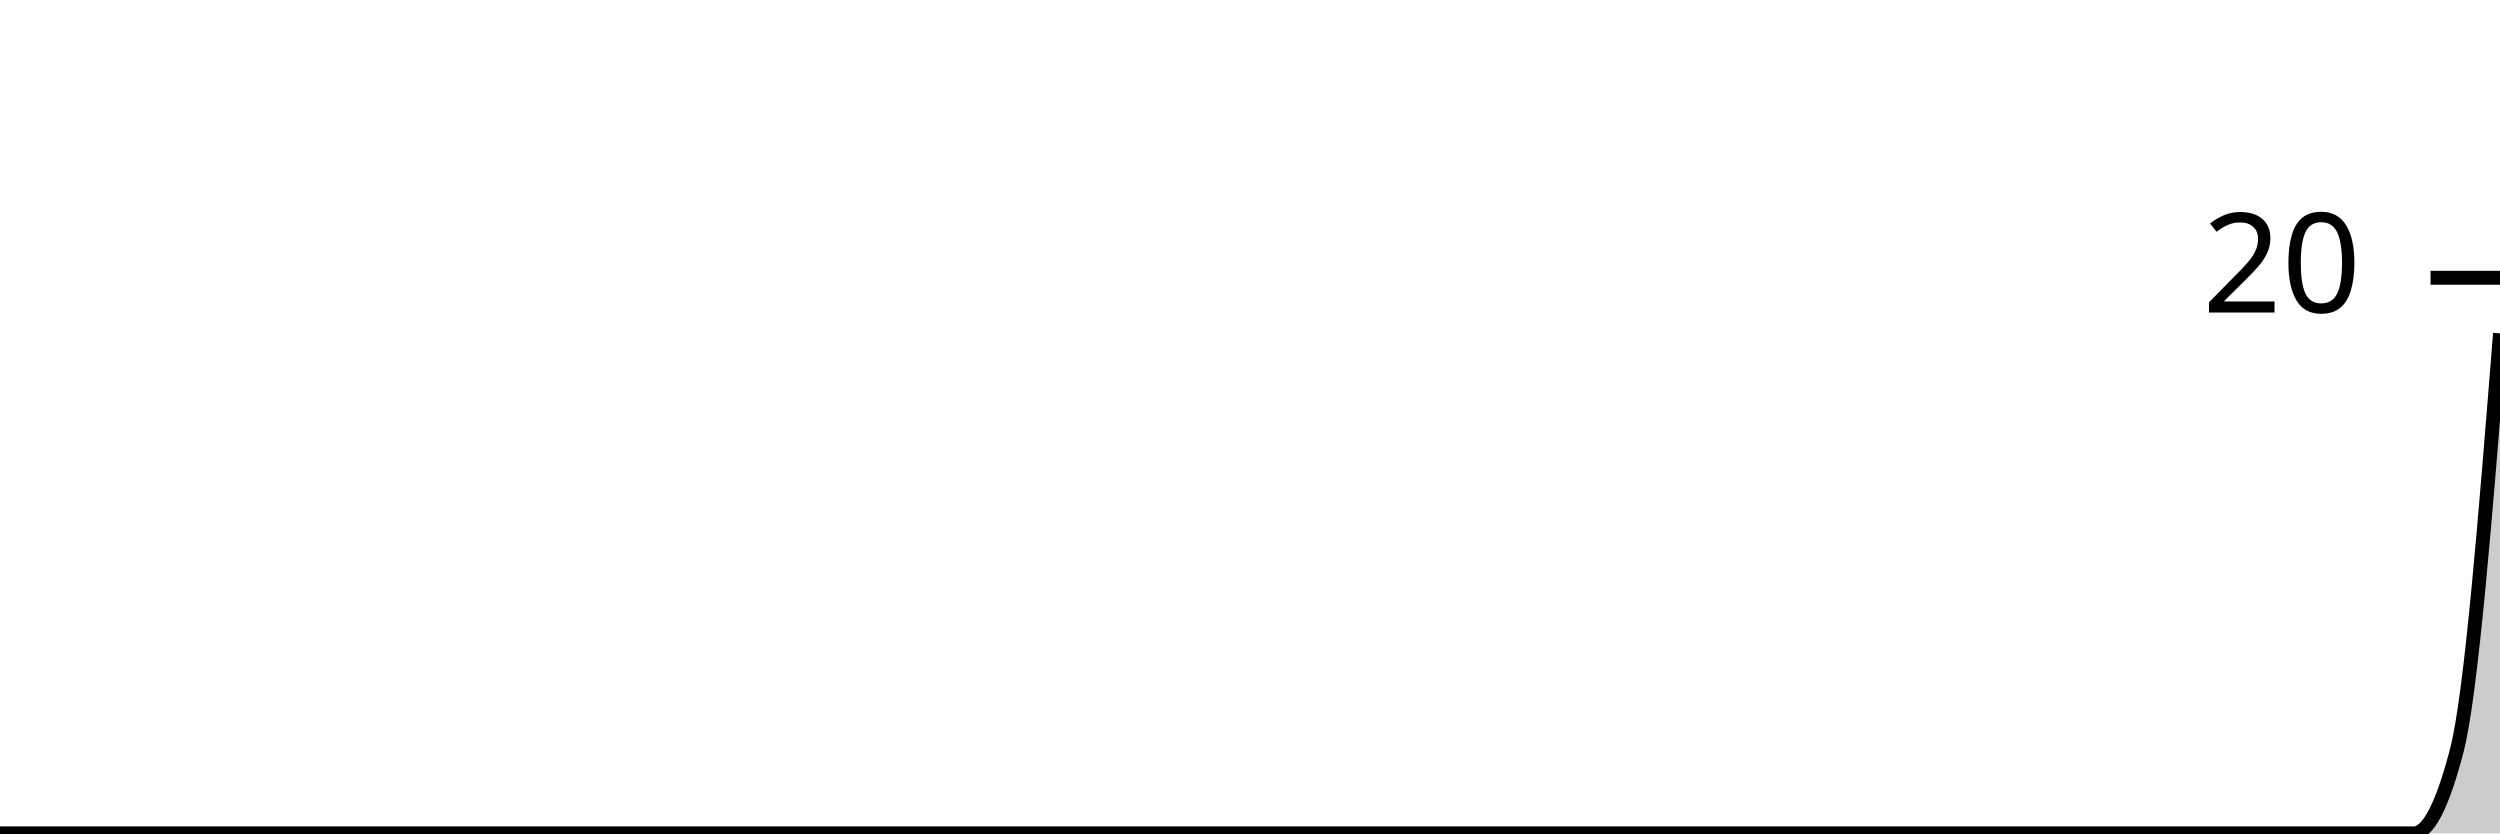
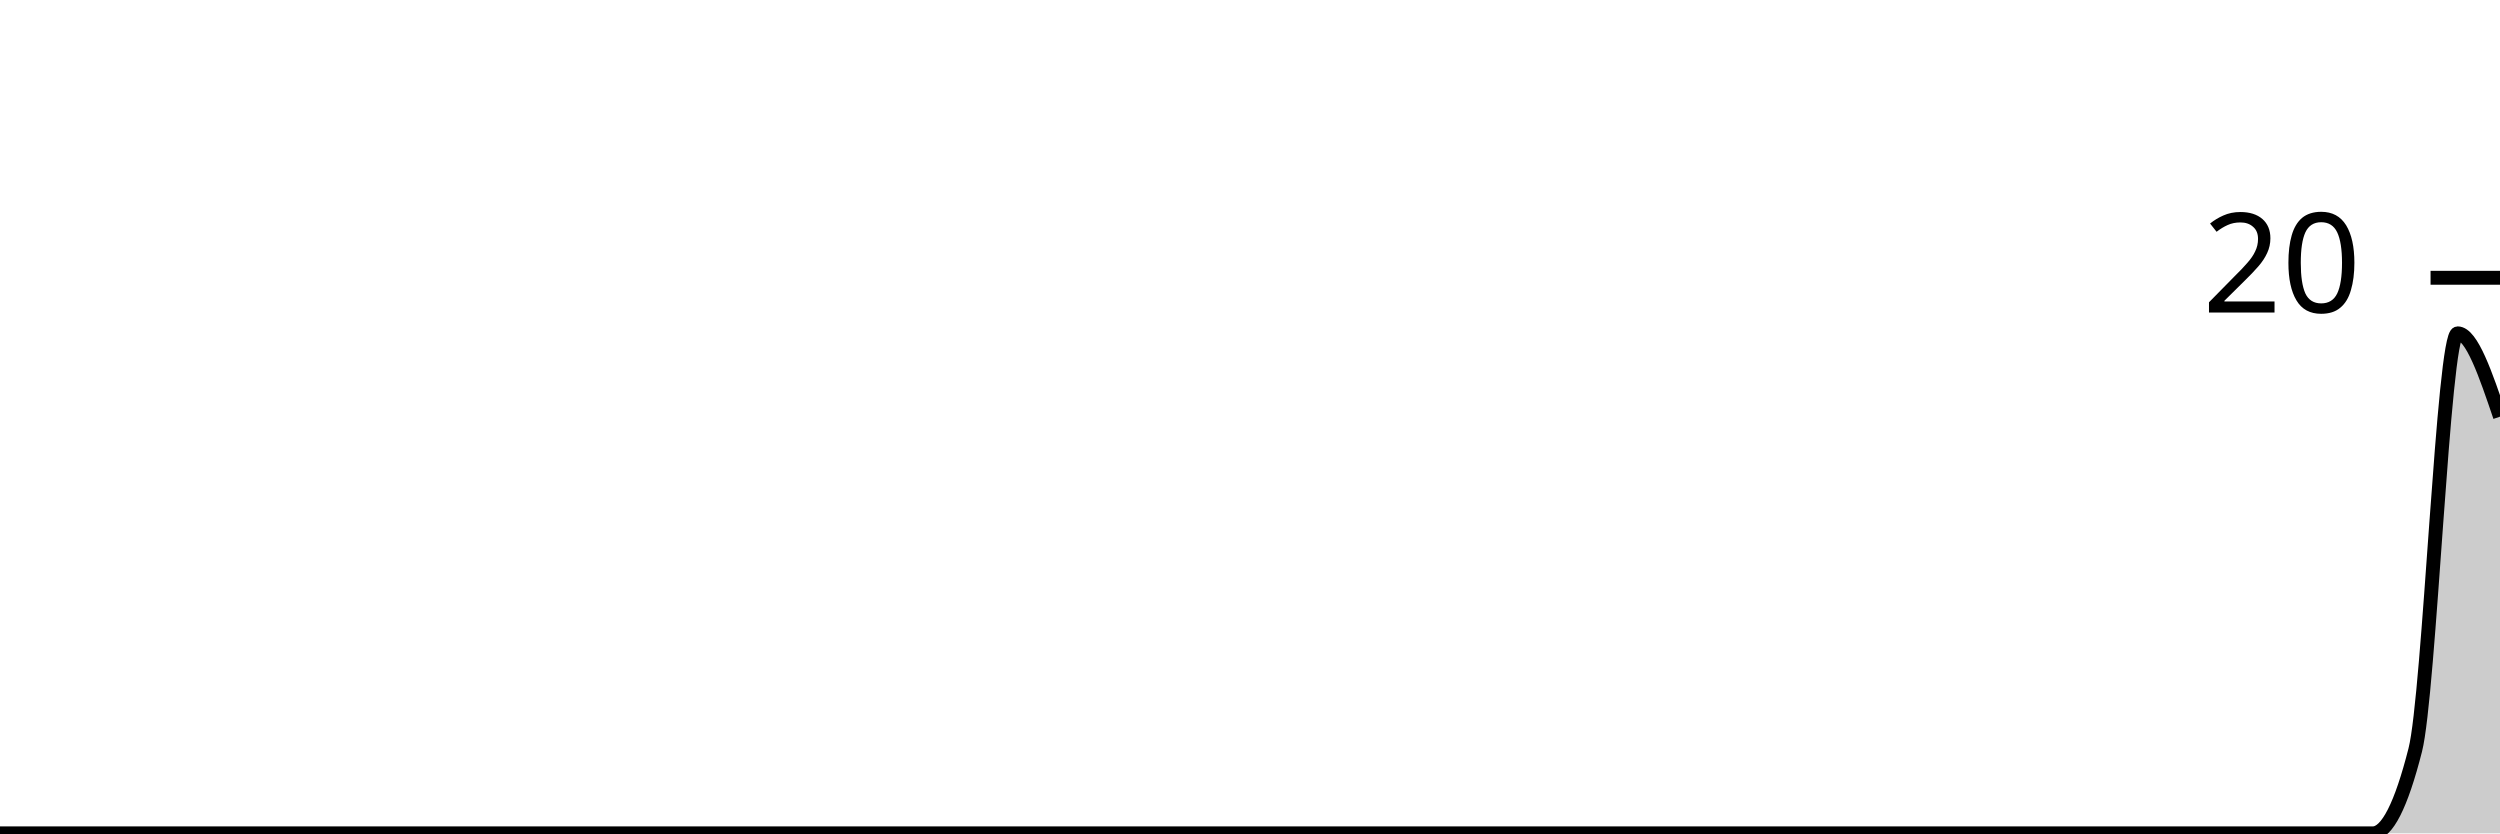
<svg xmlns="http://www.w3.org/2000/svg" viewBox="0 0 180 60">
  <g transform="translate(0,20)">
-     <path class="area" fill="rgba(0, 0, 0, 0.2)" d="M0,40C1.034,40,2.069,40,3.103,40C4.138,40,5.172,40,6.207,40C7.241,40,8.276,40,9.31,40C10.345,40,11.379,40,12.414,40C13.448,40,14.483,40,15.517,40C16.552,40,17.586,40,18.621,40C19.655,40,20.69,40,21.724,40C22.759,40,23.793,40,24.828,40C25.862,40,26.897,40,27.931,40C28.966,40,30,40,31.034,40C32.069,40,33.103,40,34.138,40C35.172,40,36.207,40,37.241,40C38.276,40,39.31,40,40.345,40C41.379,40,42.414,40,43.448,40C44.483,40,45.517,40,46.552,40C47.586,40,48.621,40,49.655,40C50.69,40,51.724,40,52.759,40C53.793,40,54.828,40,55.862,40C56.897,40,57.931,40,58.966,40C60,40,61.034,40,62.069,40C63.103,40,64.138,40,65.172,40C66.207,40,67.241,40,68.276,40C69.31,40,70.345,40,71.379,40C72.414,40,73.448,40,74.483,40C75.517,40,76.552,40,77.586,40C78.621,40,79.655,40,80.69,40C81.724,40,82.759,40,83.793,40C84.828,40,85.862,40,86.897,40C87.931,40,88.966,40,90,40C91.034,40,92.069,40,93.103,40C94.138,40,95.172,40,96.207,40C97.241,40,98.276,40,99.31,40C100.345,40,101.379,40,102.414,40C103.448,40,104.483,40,105.517,40C106.552,40,107.586,40,108.621,40C109.655,40,110.69,40,111.724,40C112.759,40,113.793,40,114.828,40C115.862,40,116.897,40,117.931,40C118.966,40,120,40,121.034,40C122.069,40,123.103,40,124.138,40C125.172,40,126.207,40,127.241,40C128.276,40,129.31,40,130.345,40C131.379,40,132.414,40,133.448,40C134.483,40,135.517,40,136.552,40C137.586,40,138.621,40,139.655,40C140.69,40,141.724,40,142.759,40C143.793,40,144.828,40,145.862,40C146.897,40,147.931,40,148.966,40C150,40,151.034,40,152.069,40C153.103,40,154.138,40,155.172,40C156.207,40,157.241,40,158.276,40C159.31,40,160.345,40,161.379,40C162.414,40,163.448,40,164.483,40C165.517,40,166.552,40,167.586,40C168.621,40,169.655,40,170.69,40C171.724,40,172.759,40,173.793,40C174.828,40,175.862,38,176.897,34C177.931,30,178.966,17,180,4L180,40C178.966,40,177.931,40,176.897,40C175.862,40,174.828,40,173.793,40C172.759,40,171.724,40,170.69,40C169.655,40,168.621,40,167.586,40C166.552,40,165.517,40,164.483,40C163.448,40,162.414,40,161.379,40C160.345,40,159.31,40,158.276,40C157.241,40,156.207,40,155.172,40C154.138,40,153.103,40,152.069,40C151.034,40,150,40,148.966,40C147.931,40,146.897,40,145.862,40C144.828,40,143.793,40,142.759,40C141.724,40,140.69,40,139.655,40C138.621,40,137.586,40,136.552,40C135.517,40,134.483,40,133.448,40C132.414,40,131.379,40,130.345,40C129.31,40,128.276,40,127.241,40C126.207,40,125.172,40,124.138,40C123.103,40,122.069,40,121.034,40C120,40,118.966,40,117.931,40C116.897,40,115.862,40,114.828,40C113.793,40,112.759,40,111.724,40C110.69,40,109.655,40,108.621,40C107.586,40,106.552,40,105.517,40C104.483,40,103.448,40,102.414,40C101.379,40,100.345,40,99.31,40C98.276,40,97.241,40,96.207,40C95.172,40,94.138,40,93.103,40C92.069,40,91.034,40,90,40C88.966,40,87.931,40,86.897,40C85.862,40,84.828,40,83.793,40C82.759,40,81.724,40,80.69,40C79.655,40,78.621,40,77.586,40C76.552,40,75.517,40,74.483,40C73.448,40,72.414,40,71.379,40C70.345,40,69.31,40,68.276,40C67.241,40,66.207,40,65.172,40C64.138,40,63.103,40,62.069,40C61.034,40,60,40,58.966,40C57.931,40,56.897,40,55.862,40C54.828,40,53.793,40,52.759,40C51.724,40,50.69,40,49.655,40C48.621,40,47.586,40,46.552,40C45.517,40,44.483,40,43.448,40C42.414,40,41.379,40,40.345,40C39.31,40,38.276,40,37.241,40C36.207,40,35.172,40,34.138,40C33.103,40,32.069,40,31.034,40C30,40,28.966,40,27.931,40C26.897,40,25.862,40,24.828,40C23.793,40,22.759,40,21.724,40C20.69,40,19.655,40,18.621,40C17.586,40,16.552,40,15.517,40C14.483,40,13.448,40,12.414,40C11.379,40,10.345,40,9.31,40C8.276,40,7.241,40,6.207,40C5.172,40,4.138,40,3.103,40C2.069,40,1.034,40,0,40Z" />
-     <path class="line" stroke="black" fill="none" d="M0,40C1.034,40,2.069,40,3.103,40C4.138,40,5.172,40,6.207,40C7.241,40,8.276,40,9.31,40C10.345,40,11.379,40,12.414,40C13.448,40,14.483,40,15.517,40C16.552,40,17.586,40,18.621,40C19.655,40,20.69,40,21.724,40C22.759,40,23.793,40,24.828,40C25.862,40,26.897,40,27.931,40C28.966,40,30,40,31.034,40C32.069,40,33.103,40,34.138,40C35.172,40,36.207,40,37.241,40C38.276,40,39.31,40,40.345,40C41.379,40,42.414,40,43.448,40C44.483,40,45.517,40,46.552,40C47.586,40,48.621,40,49.655,40C50.69,40,51.724,40,52.759,40C53.793,40,54.828,40,55.862,40C56.897,40,57.931,40,58.966,40C60,40,61.034,40,62.069,40C63.103,40,64.138,40,65.172,40C66.207,40,67.241,40,68.276,40C69.31,40,70.345,40,71.379,40C72.414,40,73.448,40,74.483,40C75.517,40,76.552,40,77.586,40C78.621,40,79.655,40,80.69,40C81.724,40,82.759,40,83.793,40C84.828,40,85.862,40,86.897,40C87.931,40,88.966,40,90,40C91.034,40,92.069,40,93.103,40C94.138,40,95.172,40,96.207,40C97.241,40,98.276,40,99.31,40C100.345,40,101.379,40,102.414,40C103.448,40,104.483,40,105.517,40C106.552,40,107.586,40,108.621,40C109.655,40,110.69,40,111.724,40C112.759,40,113.793,40,114.828,40C115.862,40,116.897,40,117.931,40C118.966,40,120,40,121.034,40C122.069,40,123.103,40,124.138,40C125.172,40,126.207,40,127.241,40C128.276,40,129.31,40,130.345,40C131.379,40,132.414,40,133.448,40C134.483,40,135.517,40,136.552,40C137.586,40,138.621,40,139.655,40C140.69,40,141.724,40,142.759,40C143.793,40,144.828,40,145.862,40C146.897,40,147.931,40,148.966,40C150,40,151.034,40,152.069,40C153.103,40,154.138,40,155.172,40C156.207,40,157.241,40,158.276,40C159.31,40,160.345,40,161.379,40C162.414,40,163.448,40,164.483,40C165.517,40,166.552,40,167.586,40C168.621,40,169.655,40,170.69,40C171.724,40,172.759,40,173.793,40C174.828,40,175.862,38,176.897,34C177.931,30,178.966,17,180,4" />
+     <path class="area" fill="rgba(0, 0, 0, 0.2)" d="M0,40C1.017,40,2.034,40,3.051,40C4.068,40,5.085,40,6.102,40C7.119,40,8.136,40,9.153,40C10.169,40,11.186,40,12.203,40C13.22,40,14.237,40,15.254,40C16.271,40,17.288,40,18.305,40C19.322,40,20.339,40,21.356,40C22.373,40,23.39,40,24.407,40C25.424,40,26.441,40,27.458,40C28.475,40,29.492,40,30.508,40C31.525,40,32.542,40,33.559,40C34.576,40,35.593,40,36.61,40C37.627,40,38.644,40,39.661,40C40.678,40,41.695,40,42.712,40C43.729,40,44.746,40,45.763,40C46.78,40,47.797,40,48.814,40C49.831,40,50.847,40,51.864,40C52.881,40,53.898,40,54.915,40C55.932,40,56.949,40,57.966,40C58.983,40,60,40,61.017,40C62.034,40,63.051,40,64.068,40C65.085,40,66.102,40,67.119,40C68.136,40,69.153,40,70.169,40C71.186,40,72.203,40,73.22,40C74.237,40,75.254,40,76.271,40C77.288,40,78.305,40,79.322,40C80.339,40,81.356,40,82.373,40C83.39,40,84.407,40,85.424,40C86.441,40,87.458,40,88.475,40C89.492,40,90.508,40,91.525,40C92.542,40,93.559,40,94.576,40C95.593,40,96.61,40,97.627,40C98.644,40,99.661,40,100.678,40C101.695,40,102.712,40,103.729,40C104.746,40,105.763,40,106.78,40C107.797,40,108.814,40,109.831,40C110.847,40,111.864,40,112.881,40C113.898,40,114.915,40,115.932,40C116.949,40,117.966,40,118.983,40C120,40,121.017,40,122.034,40C123.051,40,124.068,40,125.085,40C126.102,40,127.119,40,128.136,40C129.153,40,130.169,40,131.186,40C132.203,40,133.22,40,134.237,40C135.254,40,136.271,40,137.288,40C138.305,40,139.322,40,140.339,40C141.356,40,142.373,40,143.39,40C144.407,40,145.424,40,146.441,40C147.458,40,148.475,40,149.492,40C150.508,40,151.525,40,152.542,40C153.559,40,154.576,40,155.593,40C156.61,40,157.627,40,158.644,40C159.661,40,160.678,40,161.695,40C162.712,40,163.729,40,164.746,40C165.763,40,166.78,40,167.797,40C168.814,40,169.831,40,170.847,40C171.864,40,172.881,38,173.898,34C174.915,30,175.932,4,176.949,4C177.966,4,178.983,7,180,10L180,40C178.983,40,177.966,40,176.949,40C175.932,40,174.915,40,173.898,40C172.881,40,171.864,40,170.847,40C169.831,40,168.814,40,167.797,40C166.78,40,165.763,40,164.746,40C163.729,40,162.712,40,161.695,40C160.678,40,159.661,40,158.644,40C157.627,40,156.61,40,155.593,40C154.576,40,153.559,40,152.542,40C151.525,40,150.508,40,149.492,40C148.475,40,147.458,40,146.441,40C145.424,40,144.407,40,143.39,40C142.373,40,141.356,40,140.339,40C139.322,40,138.305,40,137.288,40C136.271,40,135.254,40,134.237,40C133.22,40,132.203,40,131.186,40C130.169,40,129.153,40,128.136,40C127.119,40,126.102,40,125.085,40C124.068,40,123.051,40,122.034,40C121.017,40,120,40,118.983,40C117.966,40,116.949,40,115.932,40C114.915,40,113.898,40,112.881,40C111.864,40,110.847,40,109.831,40C108.814,40,107.797,40,106.78,40C105.763,40,104.746,40,103.729,40C102.712,40,101.695,40,100.678,40C99.661,40,98.644,40,97.627,40C96.61,40,95.593,40,94.576,40C93.559,40,92.542,40,91.525,40C90.508,40,89.492,40,88.475,40C87.458,40,86.441,40,85.424,40C84.407,40,83.39,40,82.373,40C81.356,40,80.339,40,79.322,40C78.305,40,77.288,40,76.271,40C75.254,40,74.237,40,73.22,40C72.203,40,71.186,40,70.169,40C69.153,40,68.136,40,67.119,40C66.102,40,65.085,40,64.068,40C63.051,40,62.034,40,61.017,40C60,40,58.983,40,57.966,40C56.949,40,55.932,40,54.915,40C53.898,40,52.881,40,51.864,40C50.847,40,49.831,40,48.814,40C47.797,40,46.78,40,45.763,40C44.746,40,43.729,40,42.712,40C41.695,40,40.678,40,39.661,40C38.644,40,37.627,40,36.61,40C35.593,40,34.576,40,33.559,40C32.542,40,31.525,40,30.508,40C29.492,40,28.475,40,27.458,40C26.441,40,25.424,40,24.407,40C23.39,40,22.373,40,21.356,40C20.339,40,19.322,40,18.305,40C17.288,40,16.271,40,15.254,40C14.237,40,13.22,40,12.203,40C11.186,40,10.169,40,9.153,40C8.136,40,7.119,40,6.102,40C5.085,40,4.068,40,3.051,40C2.034,40,1.017,40,0,40Z" />
+     <path class="line" stroke="black" fill="none" d="M0,40C1.017,40,2.034,40,3.051,40C4.068,40,5.085,40,6.102,40C7.119,40,8.136,40,9.153,40C10.169,40,11.186,40,12.203,40C13.22,40,14.237,40,15.254,40C16.271,40,17.288,40,18.305,40C19.322,40,20.339,40,21.356,40C22.373,40,23.39,40,24.407,40C25.424,40,26.441,40,27.458,40C28.475,40,29.492,40,30.508,40C31.525,40,32.542,40,33.559,40C34.576,40,35.593,40,36.61,40C37.627,40,38.644,40,39.661,40C40.678,40,41.695,40,42.712,40C43.729,40,44.746,40,45.763,40C46.78,40,47.797,40,48.814,40C49.831,40,50.847,40,51.864,40C52.881,40,53.898,40,54.915,40C55.932,40,56.949,40,57.966,40C58.983,40,60,40,61.017,40C62.034,40,63.051,40,64.068,40C65.085,40,66.102,40,67.119,40C68.136,40,69.153,40,70.169,40C71.186,40,72.203,40,73.22,40C74.237,40,75.254,40,76.271,40C77.288,40,78.305,40,79.322,40C80.339,40,81.356,40,82.373,40C83.39,40,84.407,40,85.424,40C86.441,40,87.458,40,88.475,40C89.492,40,90.508,40,91.525,40C92.542,40,93.559,40,94.576,40C95.593,40,96.61,40,97.627,40C98.644,40,99.661,40,100.678,40C101.695,40,102.712,40,103.729,40C104.746,40,105.763,40,106.78,40C107.797,40,108.814,40,109.831,40C110.847,40,111.864,40,112.881,40C113.898,40,114.915,40,115.932,40C116.949,40,117.966,40,118.983,40C120,40,121.017,40,122.034,40C123.051,40,124.068,40,125.085,40C126.102,40,127.119,40,128.136,40C129.153,40,130.169,40,131.186,40C132.203,40,133.22,40,134.237,40C135.254,40,136.271,40,137.288,40C138.305,40,139.322,40,140.339,40C141.356,40,142.373,40,143.39,40C144.407,40,145.424,40,146.441,40C147.458,40,148.475,40,149.492,40C150.508,40,151.525,40,152.542,40C153.559,40,154.576,40,155.593,40C156.61,40,157.627,40,158.644,40C159.661,40,160.678,40,161.695,40C162.712,40,163.729,40,164.746,40C165.763,40,166.78,40,167.797,40C168.814,40,169.831,40,170.847,40C171.864,40,172.881,38,173.898,34C174.915,30,175.932,4,176.949,4C177.966,4,178.983,7,180,10" />
    <path class="axis-ceiling" stroke-width="1" stroke="black" fill="none" d="M175,0L180,0" />
    <text class="axis-ceiling-label" font-family="sans-serif" text-anchor="end" font-size="10px" x="170" y="2.5">20</text>
  </g>
</svg>
